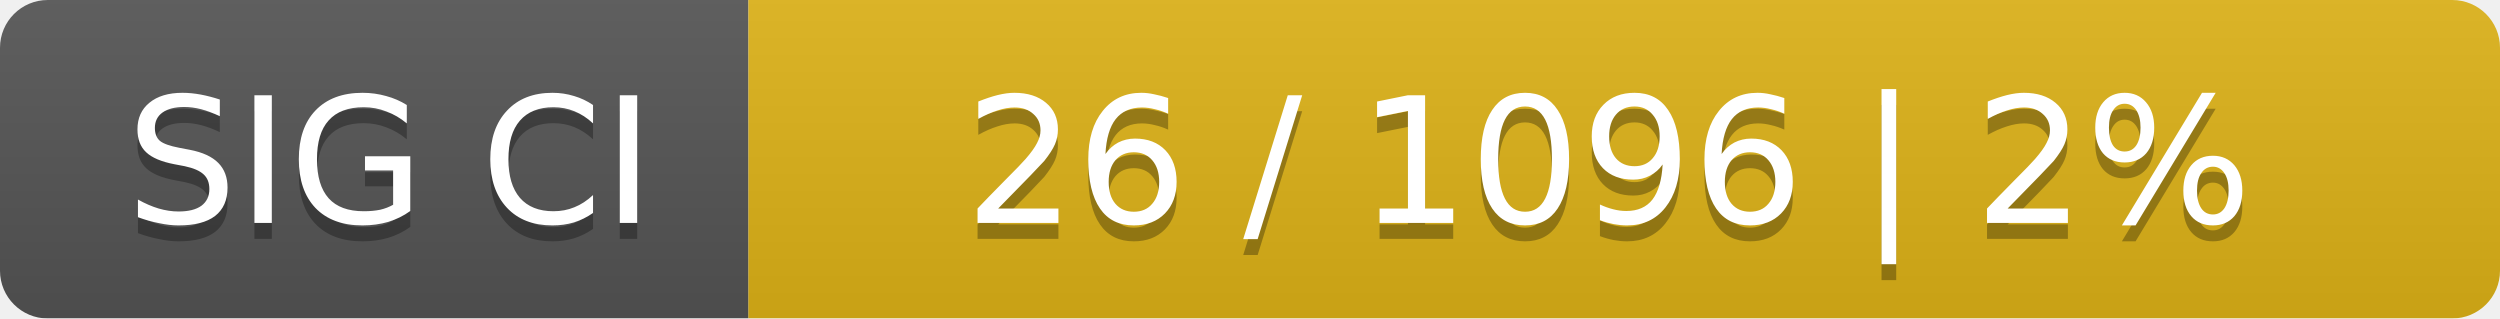
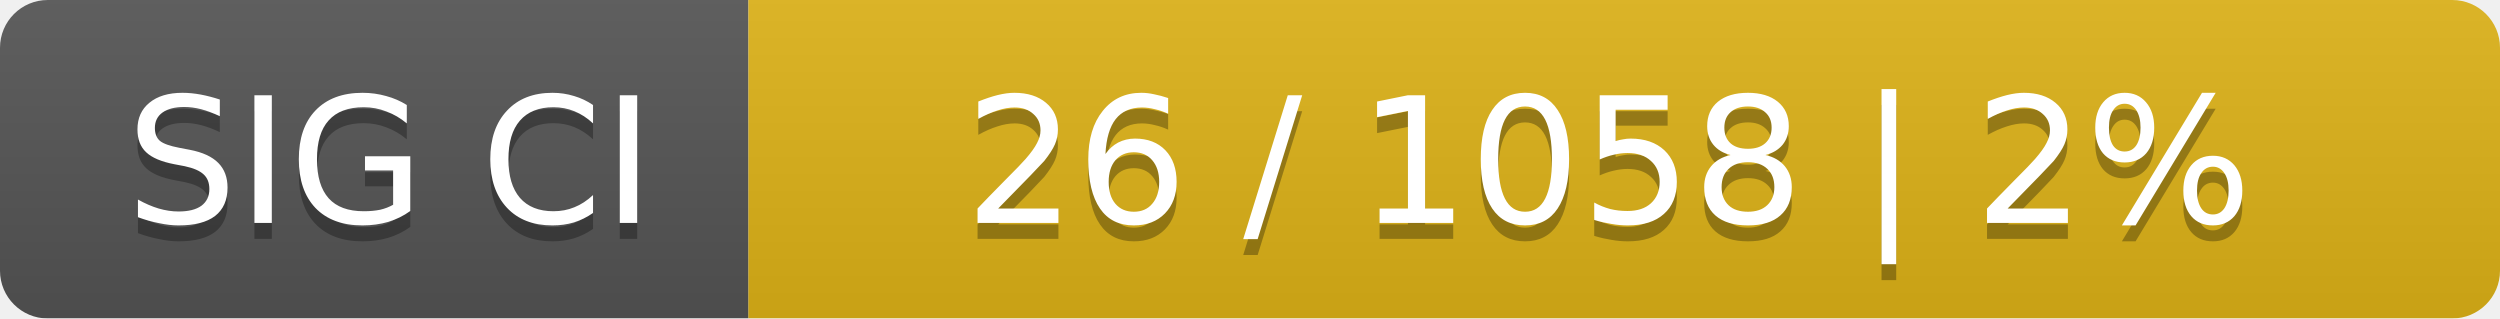
<svg xmlns="http://www.w3.org/2000/svg" width="157" height="20">
  <linearGradient id="smooth" x2="0" y2="100%">
    <stop offset="0" stop-color="#bbb" stop-opacity=".1" />
    <stop offset="1" stop-opacity=".1" />
  </linearGradient>
  <mask id="round">
    <rect width="157" height="20" rx="3" fill="#fff" />
  </mask>
  <g mask="url(#round)">
    <rect width="47" height="20" fill="#555" />
    <rect x="47" width="110" height="20" fill="#dfb317" />
    <rect width="157" height="20" fill="url(#smooth)" />
  </g>
  <g fill="#fff" text-anchor="middle" font-family="DejaVu Sans,Verdana,Geneva,sans-serif" font-size="11">
    <text x="24.5" y="15" fill="#010101" fill-opacity=".3">SIG CI</text>
    <text x="24.5" y="14">SIG CI</text>
-     <text x="101" y="15" fill="#010101" fill-opacity=".3">26 / 1096    |    2%</text>
-     <text x="101" y="14">26 / 1096    |    2%</text>
+     <text x="101" y="15" fill="#010101" fill-opacity=".3">26 / 1058    |    2%</text>
+     <text x="101" y="14">26 / 1058    |    2%</text>
  </g>
</svg>
